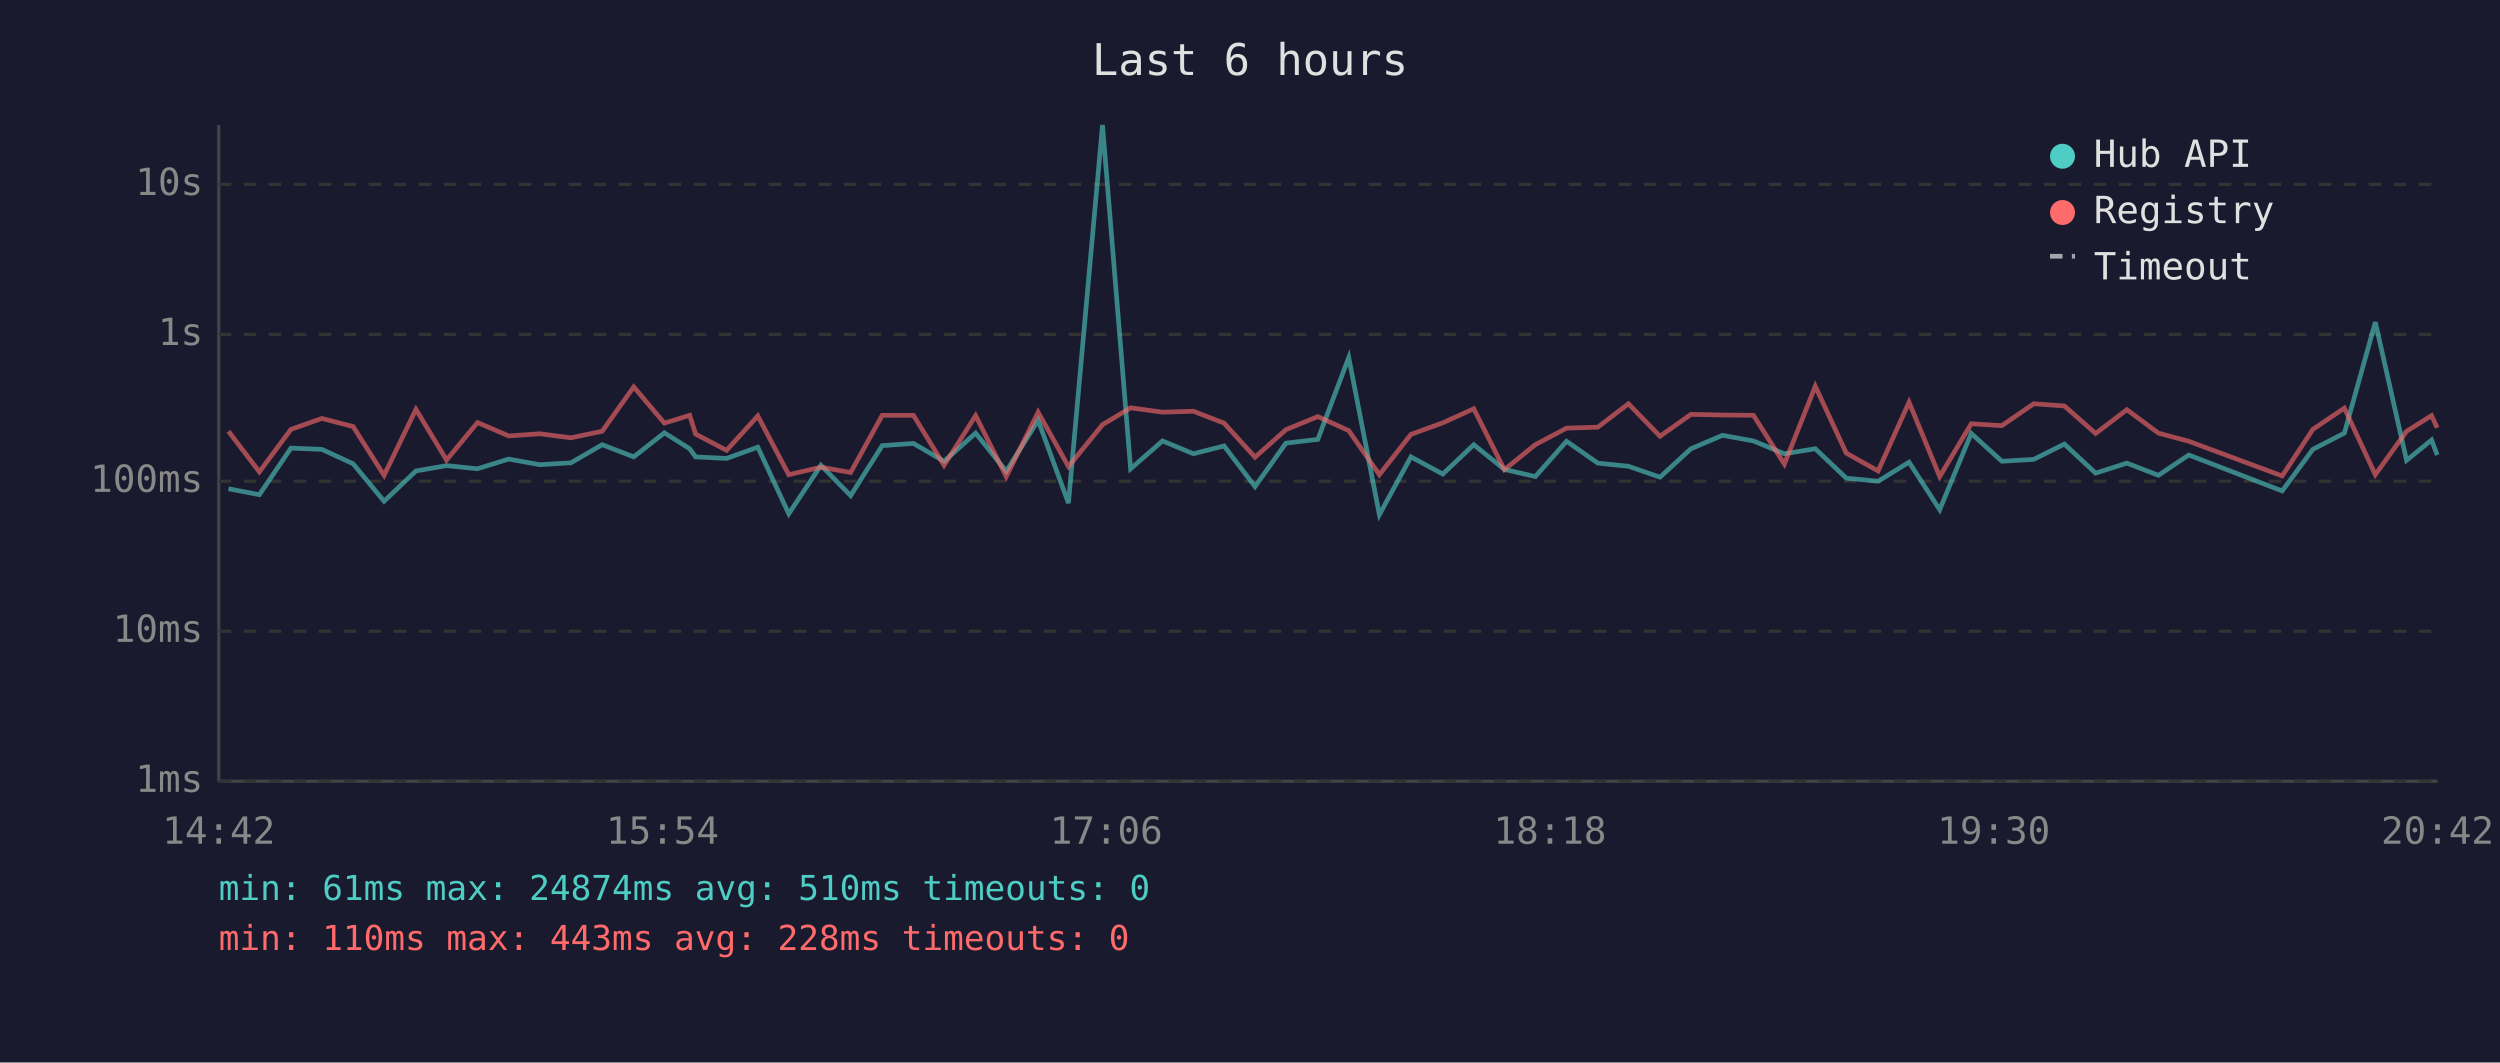
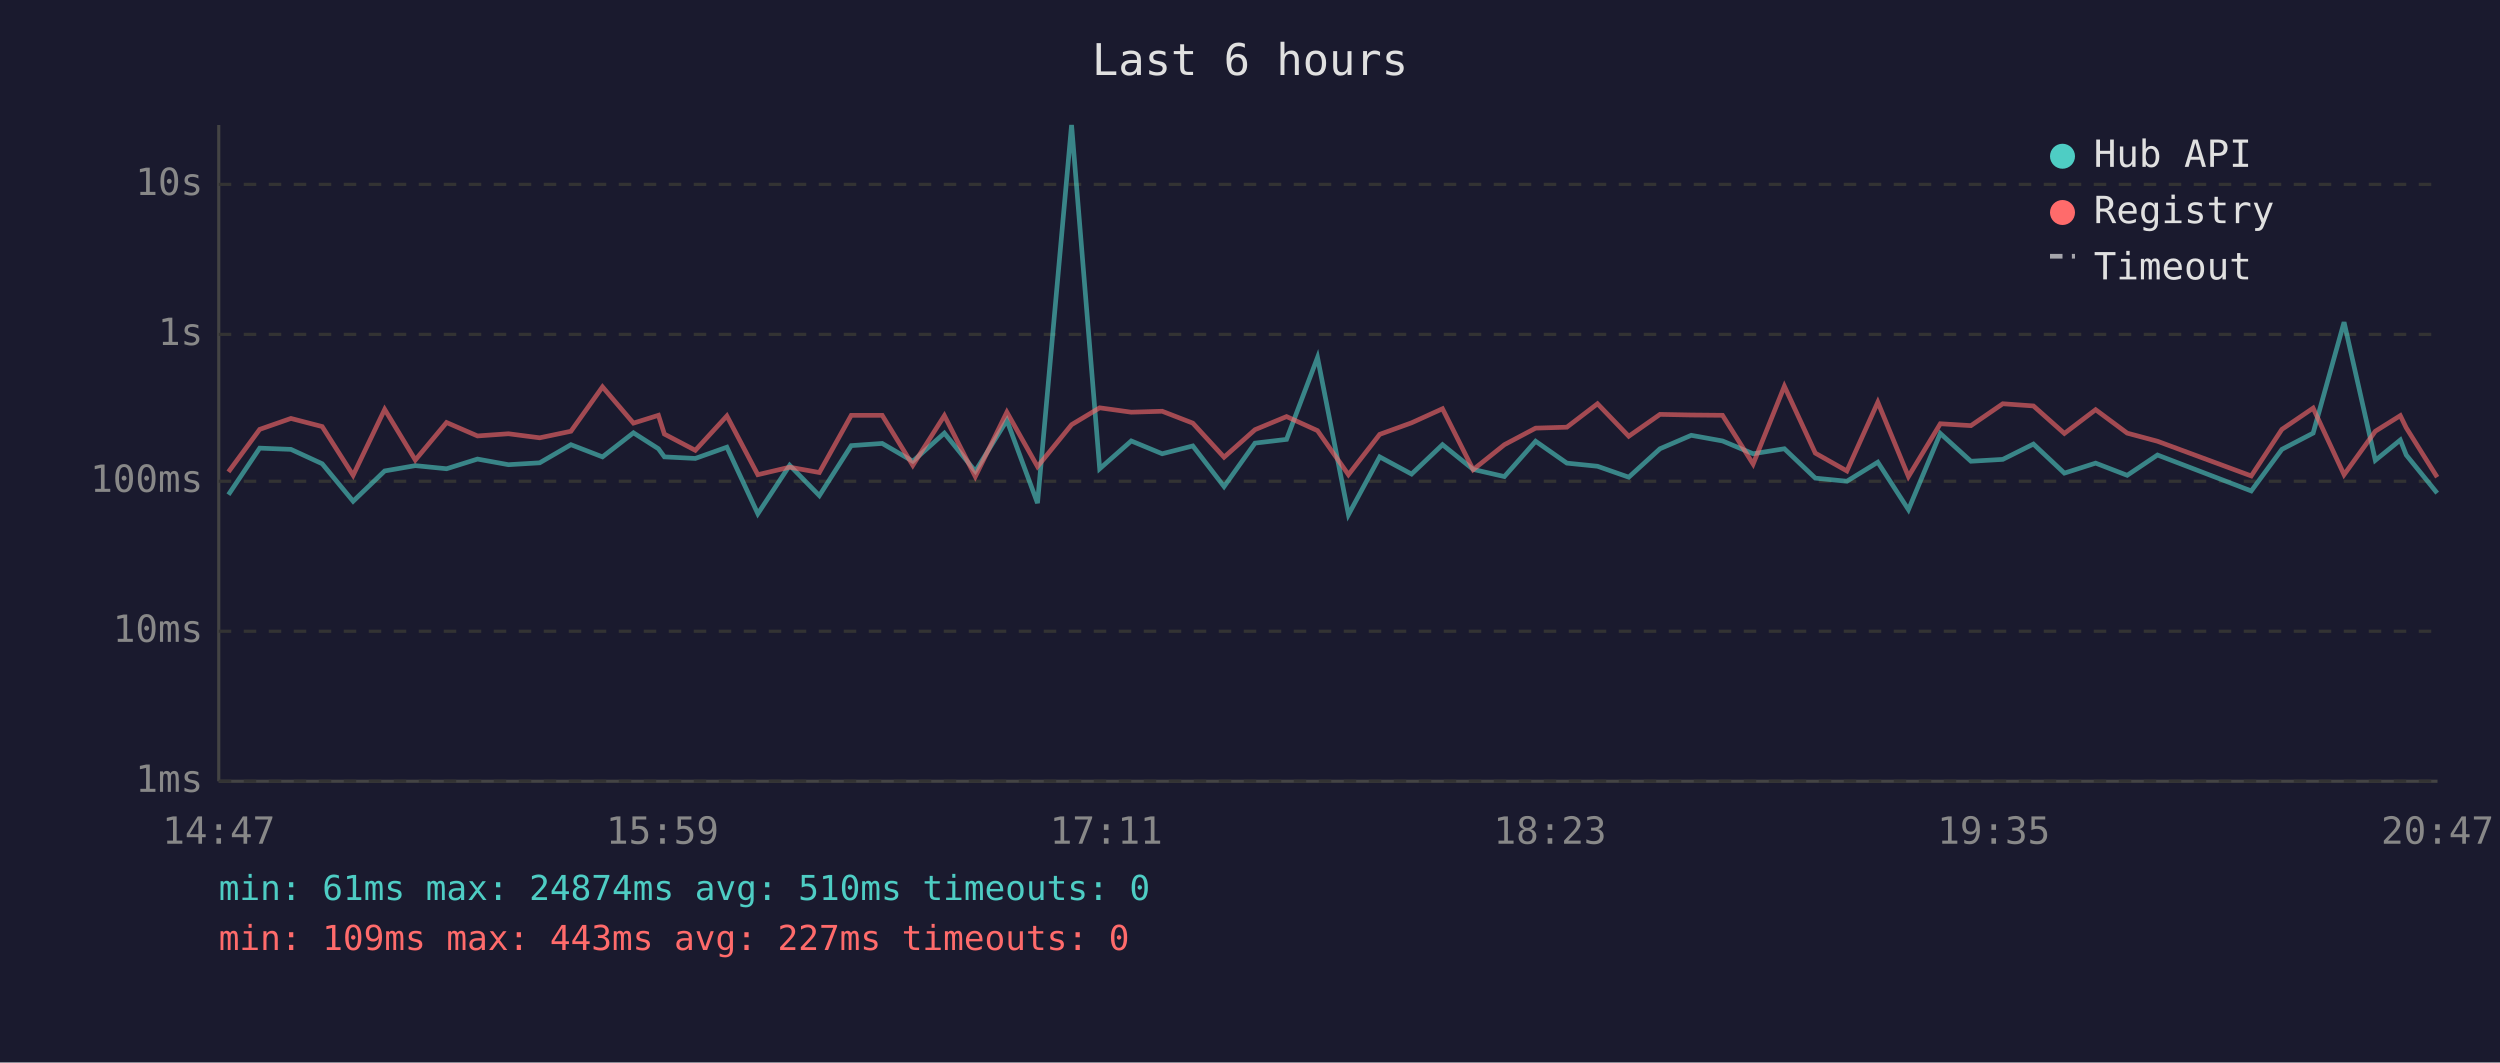
<svg xmlns="http://www.w3.org/2000/svg" viewBox="0 0 800 340" font-family="monospace" font-size="12">
  <rect width="800" height="340" fill="#1a1a2e" />
  <text x="400" y="24" fill="#e0e0e0" font-size="14" text-anchor="middle">Last 6 hours</text>
  <line x1="70" y1="40" x2="70" y2="250" stroke="#444" stroke-width="1" />
  <line x1="70" y1="250" x2="780" y2="250" stroke="#444" stroke-width="1" />
  <line x1="70" y1="250" x2="780" y2="250" stroke="#333" stroke-width="1" stroke-dasharray="4" />
  <text x="65" y="250" fill="#888" text-anchor="end" dominant-baseline="middle">1ms</text>
  <line x1="70" y1="202" x2="780" y2="202" stroke="#333" stroke-width="1" stroke-dasharray="4" />
  <text x="65" y="202" fill="#888" text-anchor="end" dominant-baseline="middle">10ms</text>
  <line x1="70" y1="154" x2="780" y2="154" stroke="#333" stroke-width="1" stroke-dasharray="4" />
  <text x="65" y="154" fill="#888" text-anchor="end" dominant-baseline="middle">100ms</text>
  <line x1="70" y1="107" x2="780" y2="107" stroke="#333" stroke-width="1" stroke-dasharray="4" />
  <text x="65" y="107" fill="#888" text-anchor="end" dominant-baseline="middle">1s</text>
  <line x1="70" y1="59" x2="780" y2="59" stroke="#333" stroke-width="1" stroke-dasharray="4" />
  <text x="65" y="59" fill="#888" text-anchor="end" dominant-baseline="middle">10s</text>
-   <text x="70" y="270" fill="#888" text-anchor="middle">14:42</text>
-   <text x="212" y="270" fill="#888" text-anchor="middle">15:54</text>
-   <text x="354" y="270" fill="#888" text-anchor="middle">17:06</text>
-   <text x="496" y="270" fill="#888" text-anchor="middle">18:18</text>
-   <text x="638" y="270" fill="#888" text-anchor="middle">19:30</text>
-   <text x="780" y="270" fill="#888" text-anchor="middle">20:42</text>
-   <polyline points="73.1,156.4 83.0,158.3 93.1,143.4 103.0,143.8 113.0,148.4 122.9,160.4 133.1,150.7 142.9,149.0 152.8,150.0 162.8,146.9 172.7,148.7 182.7,148.1 192.7,142.3 202.8,146.2 212.6,138.5 220.7,143.6 222.6,146.2 232.5,146.7 242.5,143.1 252.4,164.4 262.7,148.9 272.2,158.6 282.3,142.6 292.3,141.9 302.1,147.6 312.2,138.6 322.0,150.8 332.2,134.5 341.9,161.0 352.8,40.0 361.8,150.0 372.0,141.1 381.9,145.2 391.7,142.7 401.6,155.7 411.5,141.8 421.7,140.6 431.6,114.4 441.4,164.7 451.5,146.2 461.7,151.7 471.6,142.3 481.4,150.2 491.3,152.5 501.3,141.2 511.3,148.2 521.1,149.2 531.2,152.7 541.1,143.6 551.2,139.3 561.1,141.1 571.0,145.2 580.9,143.6 590.8,153.0 601.0,154.0 610.9,147.9 620.7,163.1 630.8,138.7 640.6,147.6 650.8,147.0 660.6,142.1 670.6,151.4 680.6,148.2 690.7,152.1 700.4,145.6 730.3,157.1 740.1,143.8 750.2,138.6 760.1,103.1 770.1,147.3 778.1,140.8 779.9,145.6" fill="none" stroke="#4ecdc4" stroke-width="1.5" opacity="0.6" />
-   <polyline points="73.1,138.0 83.0,151.0 93.1,137.4 103.0,133.9 113.0,136.5 122.9,152.1 133.1,131.0 142.9,147.2 152.8,135.2 162.8,139.5 172.7,138.8 182.7,140.1 192.7,138.0 202.8,123.8 212.6,135.4 220.7,132.9 222.6,138.9 232.5,144.1 242.5,133.1 252.4,151.9 262.7,149.5 272.2,151.2 282.3,132.9 292.3,132.9 302.1,148.9 312.2,133.0 322.0,152.5 332.2,131.9 341.9,149.3 352.8,135.9 361.8,130.5 372.0,131.9 381.9,131.6 391.7,135.4 401.6,146.3 411.5,137.5 421.7,133.3 431.6,137.8 441.4,151.9 451.5,139.0 461.7,135.3 471.6,130.8 481.4,150.3 491.3,142.3 501.3,137.0 511.3,136.7 521.1,129.2 531.2,139.6 541.1,132.6 551.2,132.8 561.1,132.9 571.0,148.5 580.9,123.6 590.8,145.0 601.0,150.7 610.9,128.7 620.7,152.5 630.8,135.6 640.6,136.2 650.8,129.2 660.6,129.9 670.6,138.7 680.6,131.1 690.7,138.6 700.4,141.2 730.3,152.3 740.1,137.4 750.2,130.6 760.1,151.9 770.1,138.0 778.1,133.0 779.9,136.9" fill="none" stroke="#ff6b6b" stroke-width="1.5" opacity="0.6" />
+   <text x="70" y="270" fill="#888" text-anchor="middle">14:47</text>
+   <text x="212" y="270" fill="#888" text-anchor="middle">15:59</text>
+   <text x="354" y="270" fill="#888" text-anchor="middle">17:11</text>
+   <text x="496" y="270" fill="#888" text-anchor="middle">18:23</text>
+   <text x="638" y="270" fill="#888" text-anchor="middle">19:35</text>
+   <text x="780" y="270" fill="#888" text-anchor="middle">20:47</text>
+   <polyline points="73.1,158.3 83.1,143.4 93.1,143.8 103.1,148.4 113.0,160.4 123.1,150.7 132.9,149.0 142.9,150.0 152.8,146.9 162.7,148.7 172.7,148.1 182.7,142.3 192.8,146.2 202.7,138.5 210.7,143.6 212.6,146.2 222.5,146.7 232.6,143.1 242.5,164.4 252.7,148.9 262.2,158.6 272.4,142.6 282.3,141.9 292.1,147.6 302.2,138.6 312.1,150.8 322.2,134.5 332.0,161.0 342.9,40.0 351.9,150.0 362.0,141.1 371.9,145.2 381.7,142.7 391.7,155.7 401.6,141.8 411.7,140.6 421.6,114.4 431.5,164.7 441.5,146.2 451.7,151.7 461.6,142.3 471.4,150.2 481.4,152.5 491.4,141.2 501.4,148.2 511.2,149.2 521.2,152.7 531.2,143.6 541.2,139.3 551.2,141.1 561.0,145.2 571.0,143.6 580.9,153.0 591.0,154.0 600.9,147.9 610.7,163.1 620.9,138.7 630.7,147.6 640.9,147.0 650.7,142.1 660.6,151.4 670.6,148.2 680.7,152.1 690.4,145.6 720.4,157.1 730.2,143.8 740.2,138.6 750.1,103.1 760.1,147.3 768.1,140.8 770.0,145.6 779.9,157.8" fill="none" stroke="#4ecdc4" stroke-width="1.5" opacity="0.6" />
+   <polyline points="73.1,151.0 83.1,137.4 93.1,133.9 103.1,136.5 113.0,152.1 123.1,131.0 132.9,147.2 142.9,135.2 152.8,139.5 162.7,138.8 172.7,140.1 182.7,138.0 192.8,123.8 202.7,135.4 210.7,132.9 212.6,138.9 222.5,144.1 232.6,133.1 242.5,151.9 252.7,149.5 262.2,151.2 272.4,132.9 282.3,132.9 292.1,148.9 302.2,133.0 312.1,152.5 322.2,131.9 332.0,149.3 342.9,135.9 351.9,130.5 362.0,131.9 371.9,131.6 381.7,135.4 391.7,146.3 401.6,137.5 411.7,133.3 421.6,137.8 431.5,151.9 441.5,139.0 451.7,135.3 461.6,130.8 471.4,150.3 481.4,142.3 491.4,137.0 501.4,136.7 511.2,129.2 521.2,139.6 531.2,132.6 541.2,132.8 551.2,132.9 561.0,148.5 571.0,123.6 580.9,145.0 591.0,150.7 600.9,128.7 610.7,152.5 620.9,135.6 630.7,136.2 640.9,129.2 650.7,129.9 660.6,138.7 670.6,131.1 680.7,138.6 690.4,141.2 720.4,152.3 730.2,137.4 740.2,130.6 750.1,151.9 760.1,138.0 768.1,133.0 770.0,136.9 779.9,152.7" fill="none" stroke="#ff6b6b" stroke-width="1.5" opacity="0.6" />
  <circle cx="660" cy="50" r="4" fill="#4ecdc4" />
  <text x="670" y="50" fill="#e0e0e0" dominant-baseline="middle">Hub API</text>
  <circle cx="660" cy="68" r="4" fill="#ff6b6b" />
  <text x="670" y="68" fill="#e0e0e0" dominant-baseline="middle">Registry</text>
  <line x1="656" y1="82" x2="664" y2="82" stroke="#e0e0e0" stroke-width="1.5" stroke-dasharray="4,3" opacity="0.7" />
  <text x="670" y="86" fill="#e0e0e0" dominant-baseline="middle">Timeout</text>
  <text x="70" y="288" fill="#4ecdc4" font-size="11">min: 61ms  max: 24874ms  avg: 510ms  timeouts: 0</text>
-   <text x="70" y="304" fill="#ff6b6b" font-size="11">min: 110ms  max: 443ms  avg: 228ms  timeouts: 0</text>
+   <text x="70" y="304" fill="#ff6b6b" font-size="11">min: 109ms  max: 443ms  avg: 227ms  timeouts: 0</text>
</svg>
